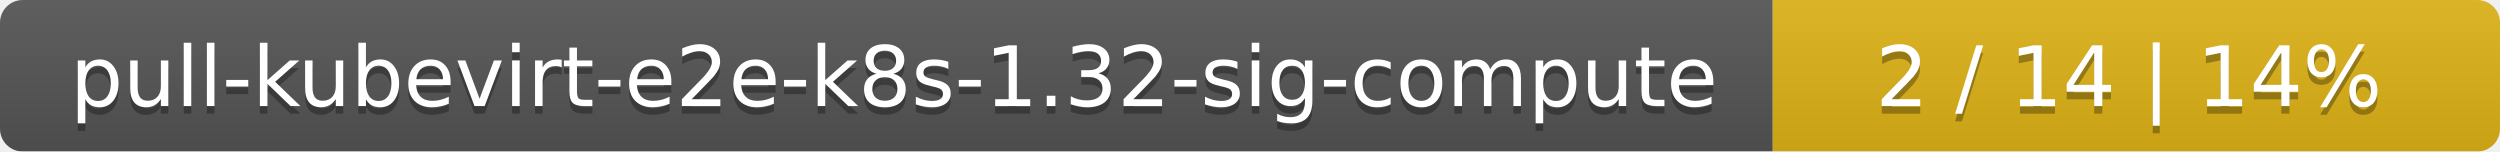
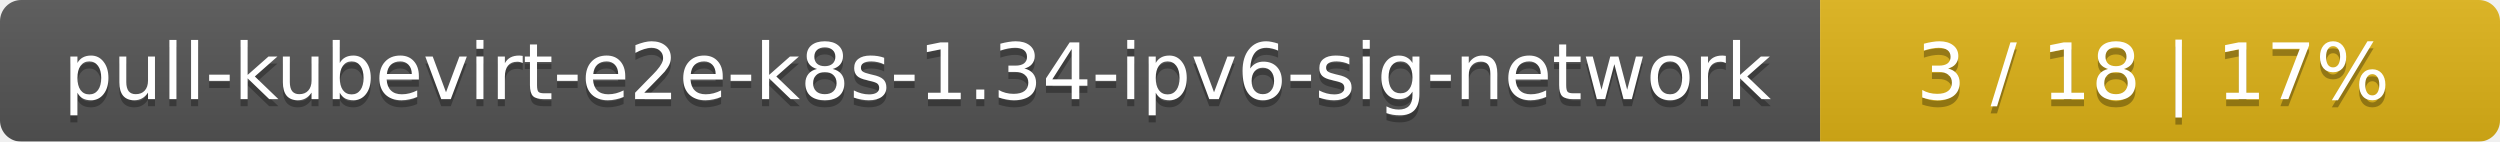
- <svg xmlns="http://www.w3.org/2000/svg" width="330" height="20">
+ <svg xmlns="http://www.w3.org/2000/svg" width="353" height="20">
  <linearGradient id="smooth" x2="0" y2="100%">
    <stop offset="0" stop-color="#bbb" stop-opacity=".1" />
    <stop offset="1" stop-opacity=".1" />
  </linearGradient>
  <mask id="round">
-     <rect width="330" height="20" rx="3" fill="#fff" />
+     <rect width="353" height="20" rx="3" fill="#fff" />
  </mask>
  <g mask="url(#round)">
-     <rect width="234" height="20" fill="#555" />
-     <rect x="234" width="96" height="20" fill="#dfb317" />
-     <rect width="330" height="20" fill="url(#smooth)" />
+     <rect width="257" height="20" fill="#555" />
+     <rect x="257" width="96" height="20" fill="#dfb317" />
+     <rect width="353" height="20" fill="url(#smooth)" />
  </g>
  <g fill="#fff" text-anchor="middle" font-family="DejaVu Sans,Verdana,Geneva,sans-serif" font-size="11">
-     <text x="118" y="15" fill="#010101" fill-opacity=".3">pull-kubevirt-e2e-k8s-1.32-sig-compute</text>
-     <text x="118" y="14">pull-kubevirt-e2e-k8s-1.32-sig-compute</text>
-     <text x="281" y="15" fill="#010101" fill-opacity=".3">2 / 14    |    14%</text>
-     <text x="281" y="14">2 / 14    |    14%</text>
+     <text x="129.5" y="15" fill="#010101" fill-opacity=".3">pull-kubevirt-e2e-k8s-1.34-ipv6-sig-network</text>
+     <text x="129.5" y="14">pull-kubevirt-e2e-k8s-1.34-ipv6-sig-network</text>
+     <text x="304" y="15" fill="#010101" fill-opacity=".3">3 / 18    |    17%</text>
+     <text x="304" y="14">3 / 18    |    17%</text>
  </g>
</svg>
